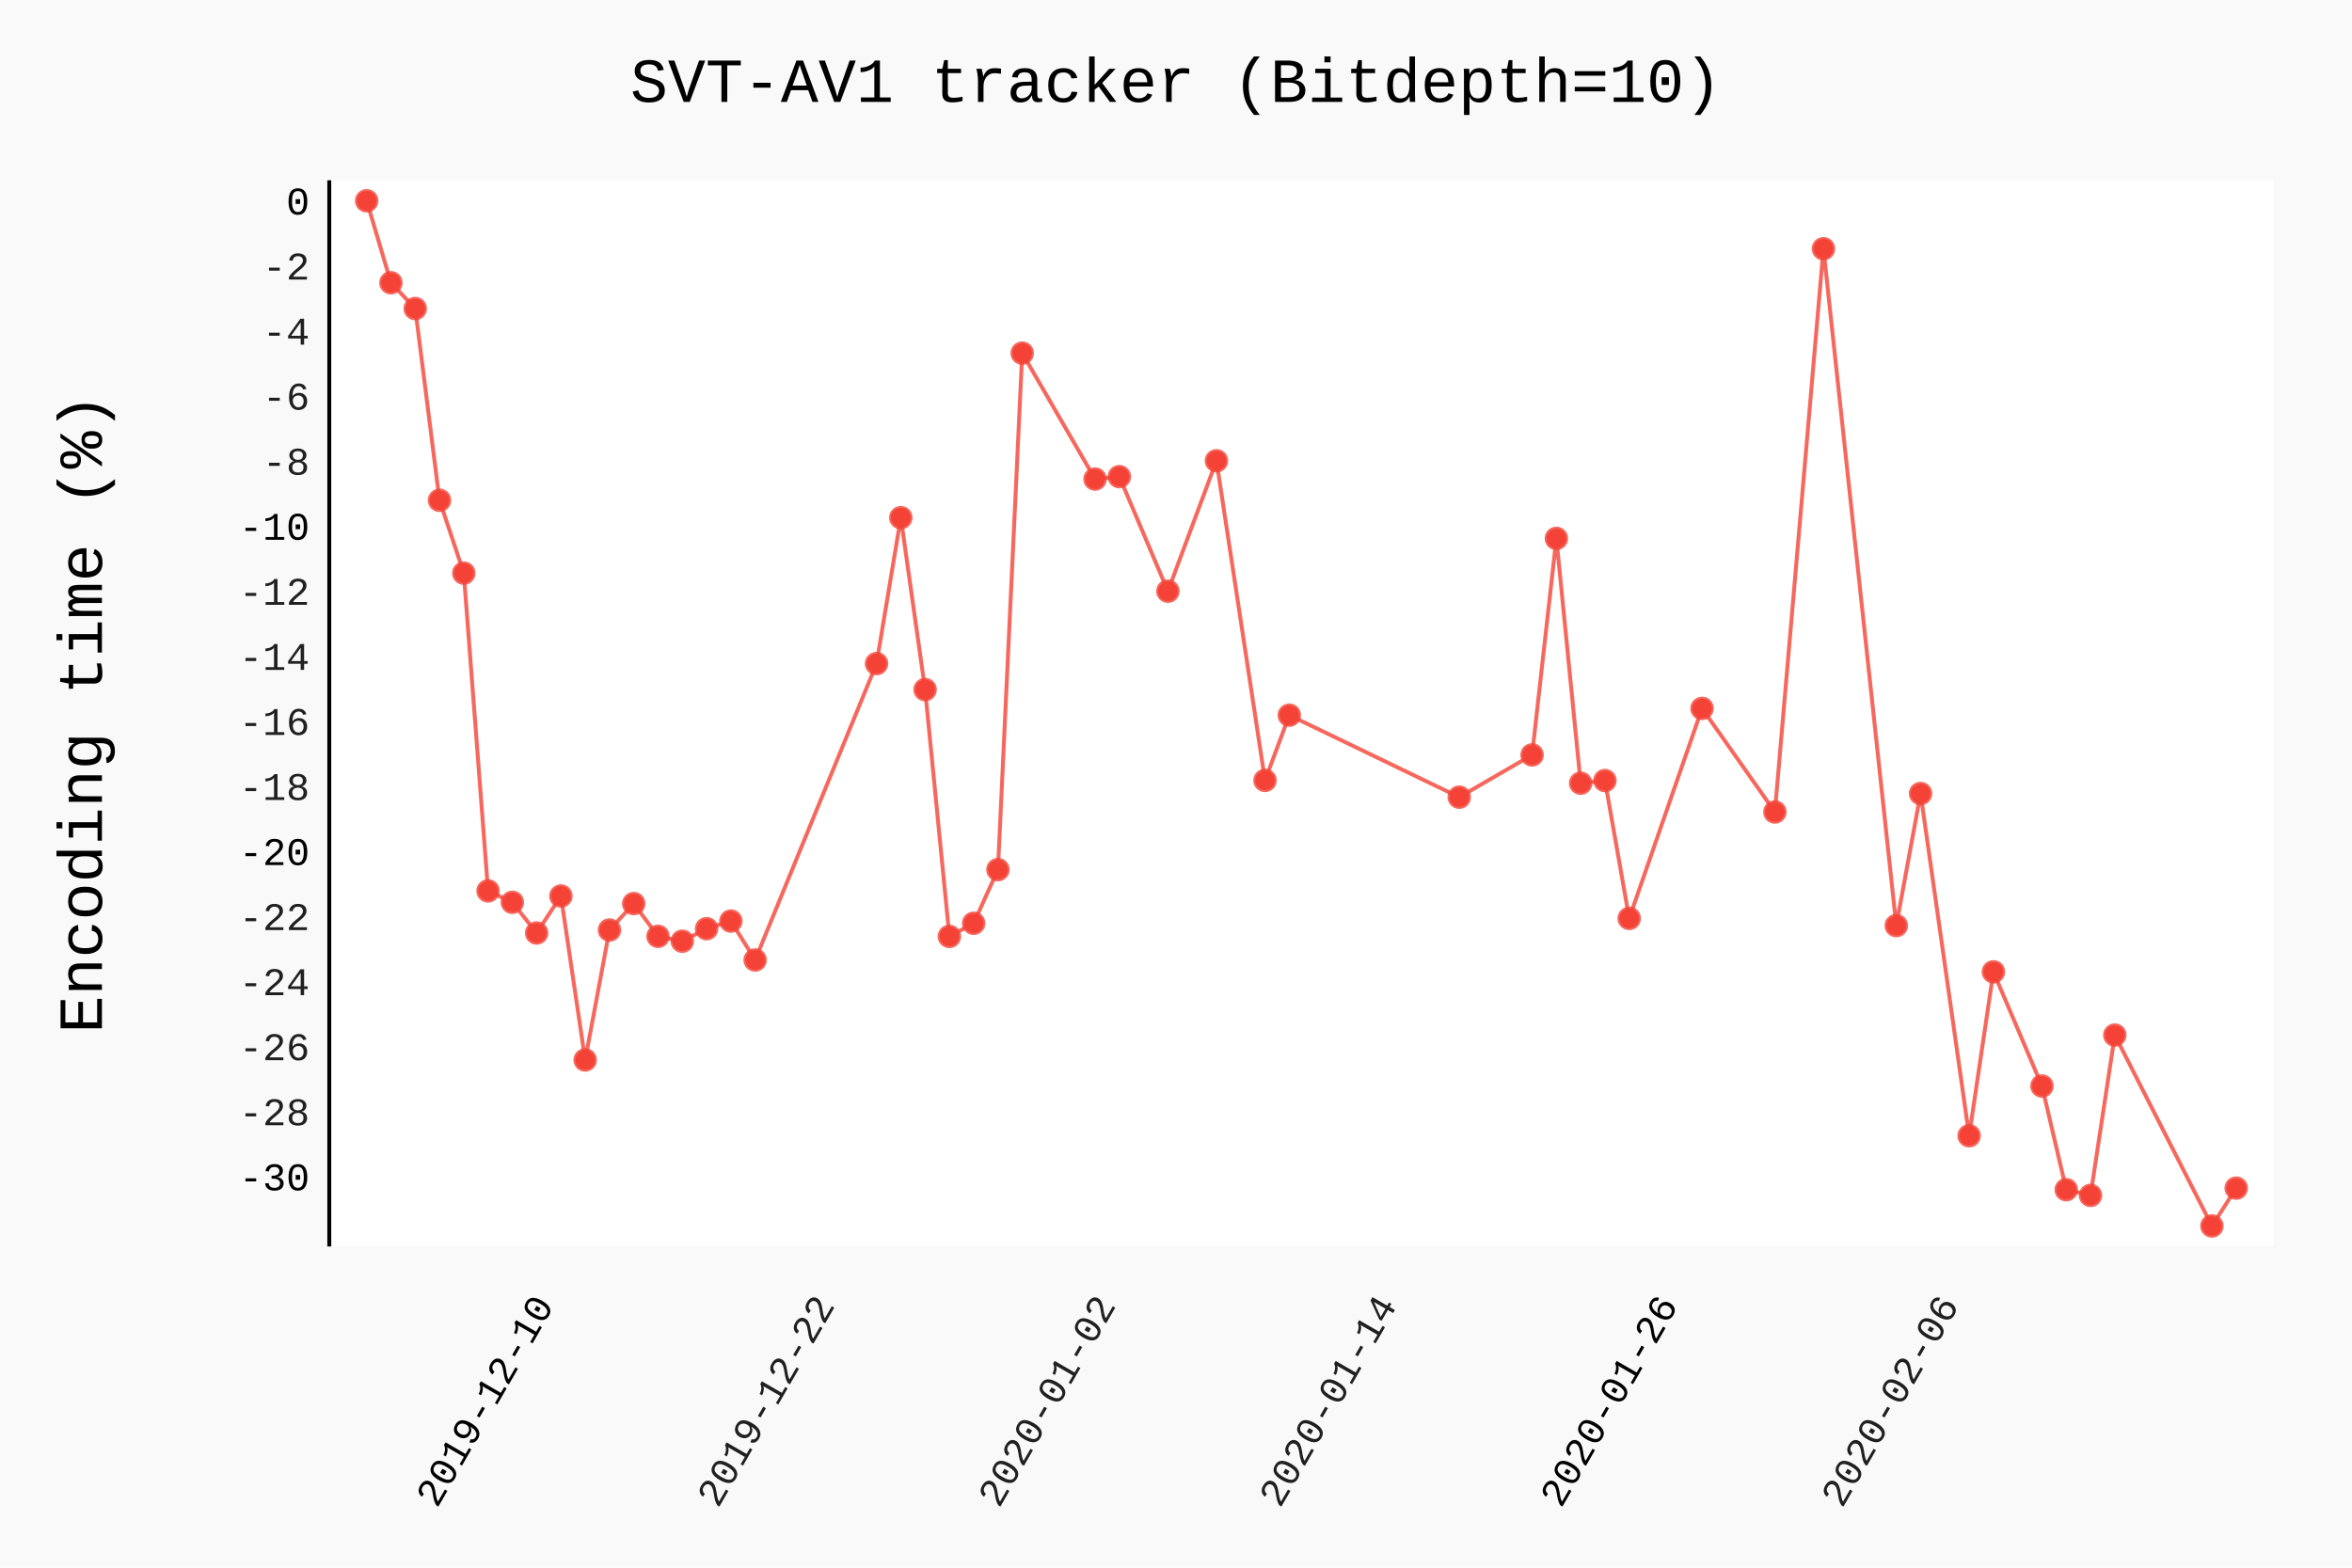
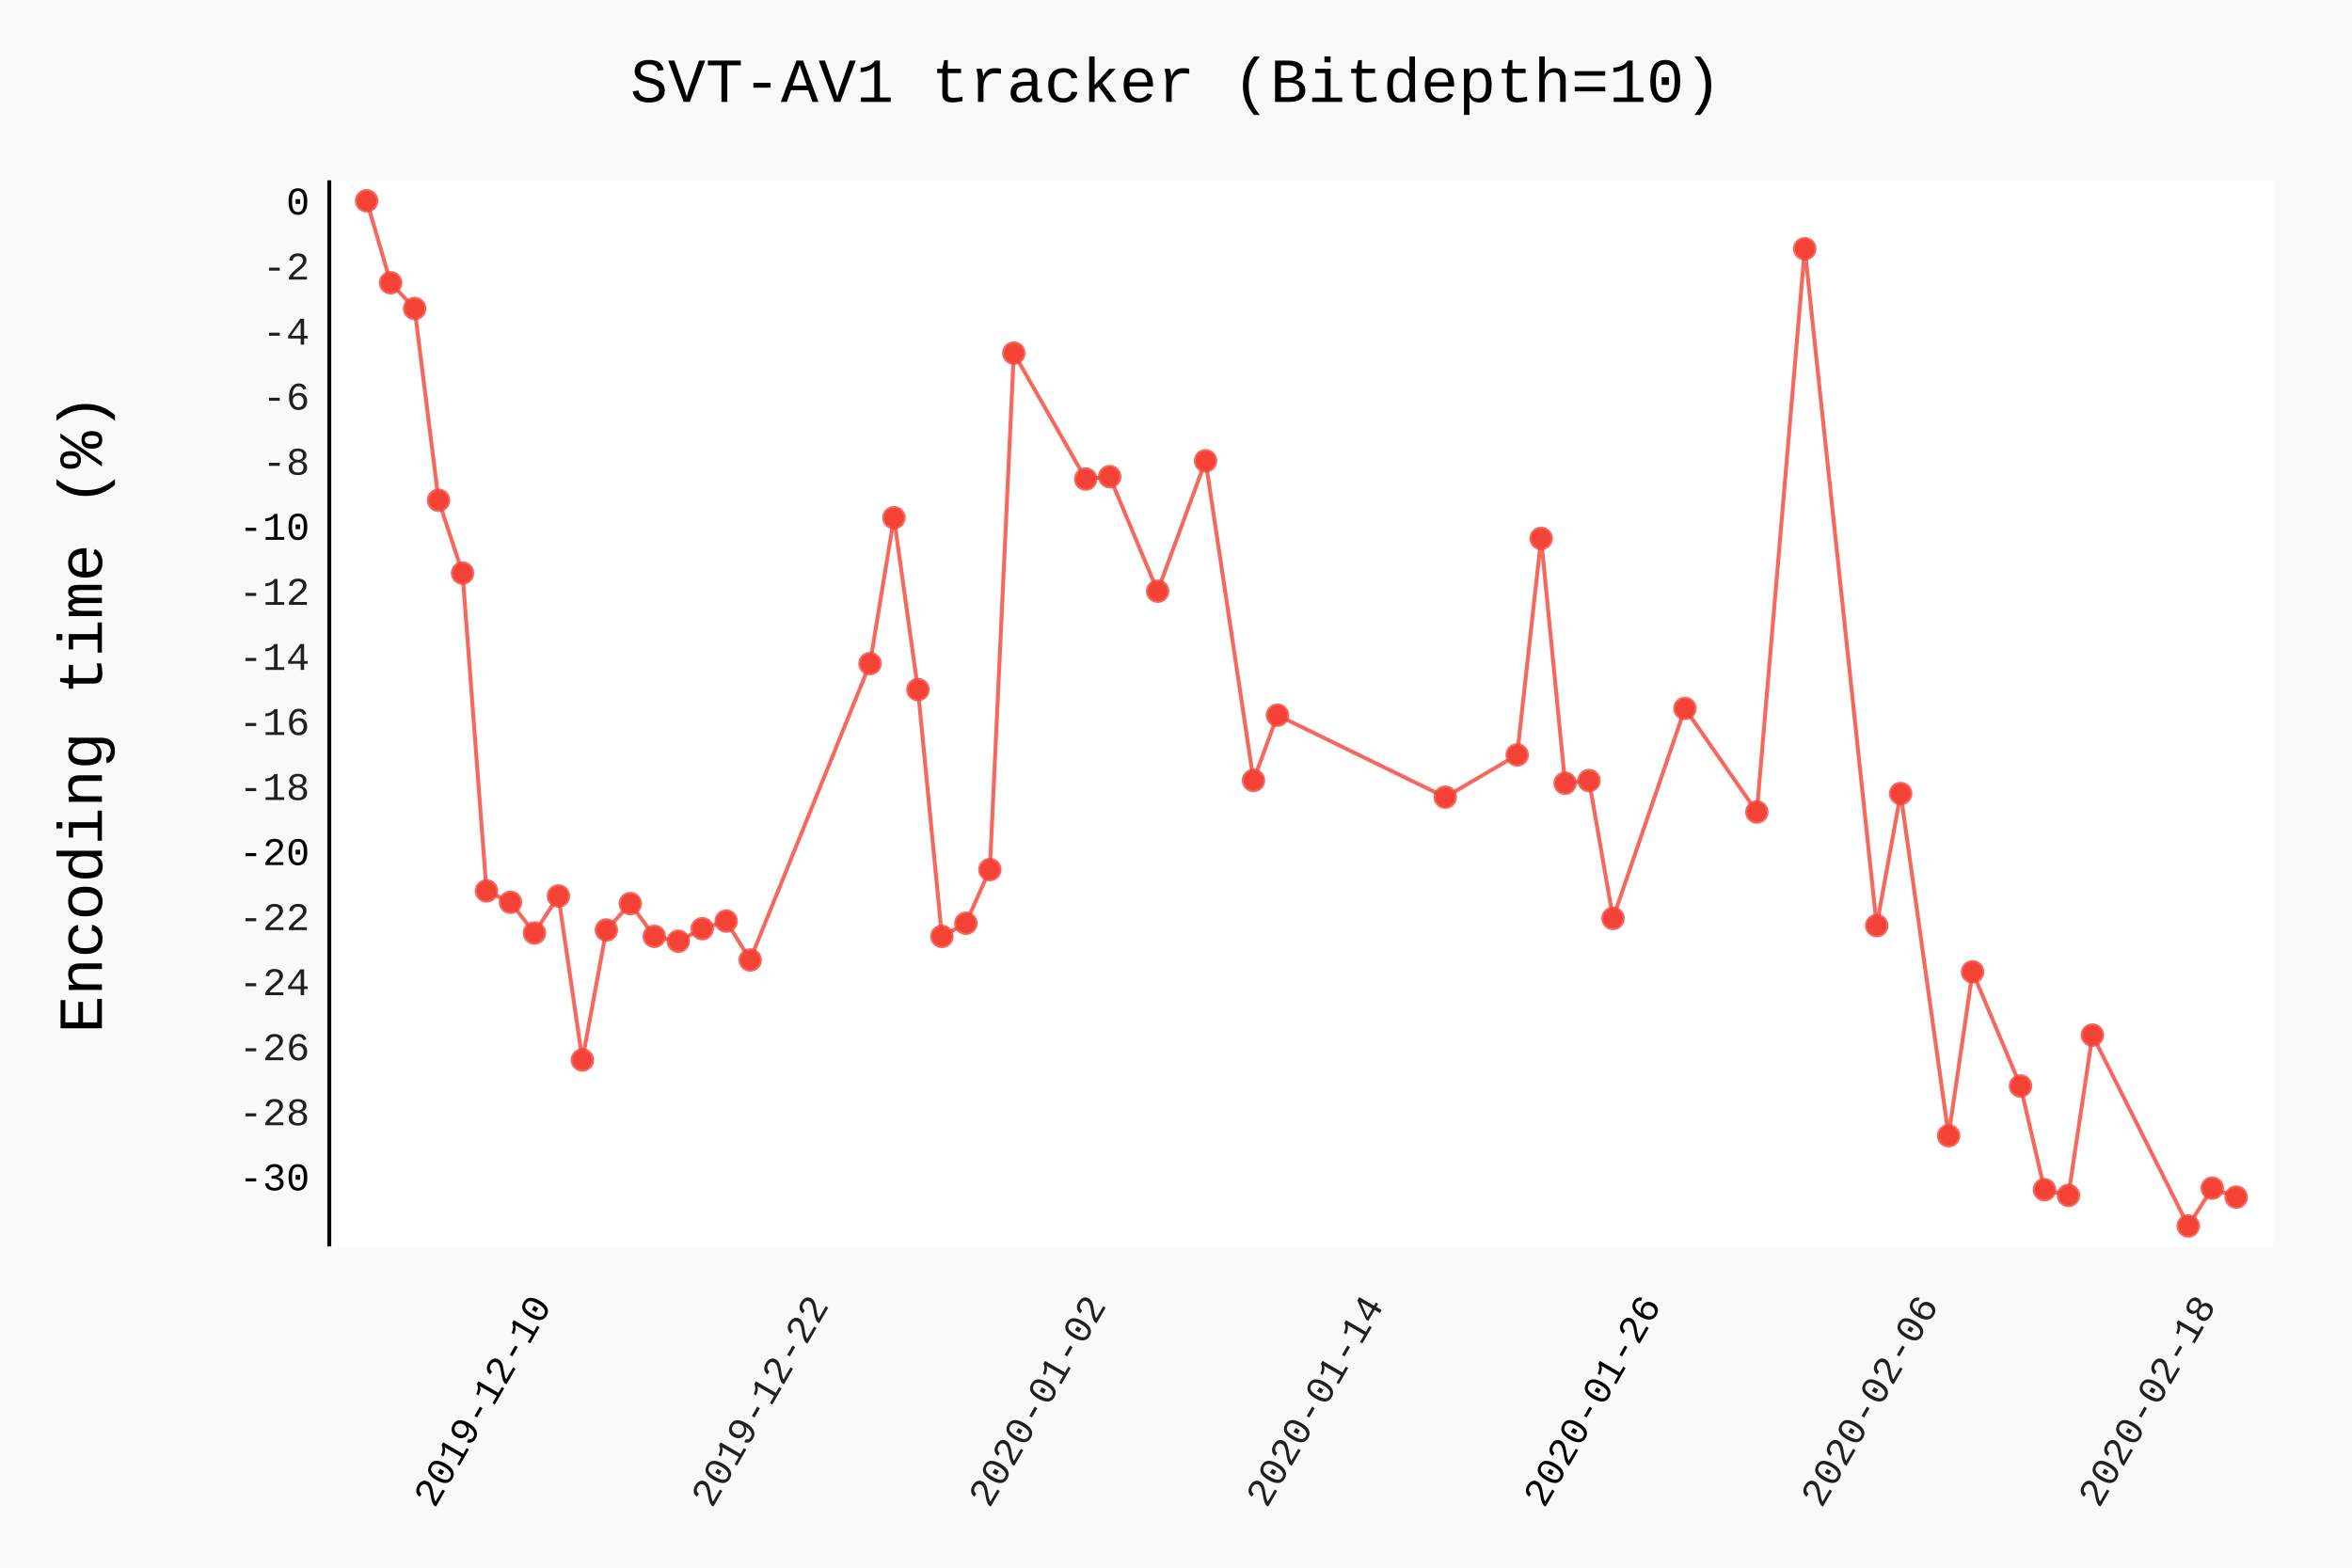
- <svg xmlns="http://www.w3.org/2000/svg" class="pygal-chart" id="chart-9d318fd6-5f15-493f-8be6-ed8cb3c1fcb4" viewBox="0 0 600 400">
+ <svg xmlns="http://www.w3.org/2000/svg" class="pygal-chart" id="chart-72919878-8423-42e6-9087-64e392db507d" viewBox="0 0 600 400">
  <defs>
-     <style type="text/css">#chart-9d318fd6-5f15-493f-8be6-ed8cb3c1fcb4{-webkit-user-select:none;-webkit-font-smoothing:antialiased;font-family:Consolas,"Liberation Mono",Menlo,Courier,monospace}#chart-9d318fd6-5f15-493f-8be6-ed8cb3c1fcb4 .title{font-family:Consolas,"Liberation Mono",Menlo,Courier,monospace;font-size:16px}#chart-9d318fd6-5f15-493f-8be6-ed8cb3c1fcb4 .legends .legend text{font-family:Consolas,"Liberation Mono",Menlo,Courier,monospace;font-size:14px}#chart-9d318fd6-5f15-493f-8be6-ed8cb3c1fcb4 .axis text{font-family:Consolas,"Liberation Mono",Menlo,Courier,monospace;font-size:10px}#chart-9d318fd6-5f15-493f-8be6-ed8cb3c1fcb4 .axis text.major{font-family:Consolas,"Liberation Mono",Menlo,Courier,monospace;font-size:10px}#chart-9d318fd6-5f15-493f-8be6-ed8cb3c1fcb4 .text-overlay text.value{font-family:Consolas,"Liberation Mono",Menlo,Courier,monospace;font-size:16px}#chart-9d318fd6-5f15-493f-8be6-ed8cb3c1fcb4 .text-overlay text.label{font-family:Consolas,"Liberation Mono",Menlo,Courier,monospace;font-size:10px}#chart-9d318fd6-5f15-493f-8be6-ed8cb3c1fcb4 .tooltip{font-family:Consolas,"Liberation Mono",Menlo,Courier,monospace;font-size:14px}#chart-9d318fd6-5f15-493f-8be6-ed8cb3c1fcb4 text.no_data{font-family:Consolas,"Liberation Mono",Menlo,Courier,monospace;font-size:64px}
- #chart-9d318fd6-5f15-493f-8be6-ed8cb3c1fcb4{background-color:rgba(249,249,249,1)}#chart-9d318fd6-5f15-493f-8be6-ed8cb3c1fcb4 path,#chart-9d318fd6-5f15-493f-8be6-ed8cb3c1fcb4 line,#chart-9d318fd6-5f15-493f-8be6-ed8cb3c1fcb4 rect,#chart-9d318fd6-5f15-493f-8be6-ed8cb3c1fcb4 circle{-webkit-transition:150ms;-moz-transition:150ms;transition:150ms}#chart-9d318fd6-5f15-493f-8be6-ed8cb3c1fcb4 .graph &gt; .background{fill:rgba(249,249,249,1)}#chart-9d318fd6-5f15-493f-8be6-ed8cb3c1fcb4 .plot &gt; .background{fill:rgba(255,255,255,1)}#chart-9d318fd6-5f15-493f-8be6-ed8cb3c1fcb4 .graph{fill:rgba(0,0,0,.87)}#chart-9d318fd6-5f15-493f-8be6-ed8cb3c1fcb4 text.no_data{fill:rgba(0,0,0,1)}#chart-9d318fd6-5f15-493f-8be6-ed8cb3c1fcb4 .title{fill:rgba(0,0,0,1)}#chart-9d318fd6-5f15-493f-8be6-ed8cb3c1fcb4 .legends .legend text{fill:rgba(0,0,0,.87)}#chart-9d318fd6-5f15-493f-8be6-ed8cb3c1fcb4 .legends .legend:hover text{fill:rgba(0,0,0,1)}#chart-9d318fd6-5f15-493f-8be6-ed8cb3c1fcb4 .axis .line{stroke:rgba(0,0,0,1)}#chart-9d318fd6-5f15-493f-8be6-ed8cb3c1fcb4 .axis .guide.line{stroke:rgba(0,0,0,.54)}#chart-9d318fd6-5f15-493f-8be6-ed8cb3c1fcb4 .axis .major.line{stroke:rgba(0,0,0,.87)}#chart-9d318fd6-5f15-493f-8be6-ed8cb3c1fcb4 .axis text.major{fill:rgba(0,0,0,1)}#chart-9d318fd6-5f15-493f-8be6-ed8cb3c1fcb4 .axis.y .guides:hover .guide.line,#chart-9d318fd6-5f15-493f-8be6-ed8cb3c1fcb4 .line-graph .axis.x .guides:hover .guide.line,#chart-9d318fd6-5f15-493f-8be6-ed8cb3c1fcb4 .stackedline-graph .axis.x .guides:hover .guide.line,#chart-9d318fd6-5f15-493f-8be6-ed8cb3c1fcb4 .xy-graph .axis.x .guides:hover .guide.line{stroke:rgba(0,0,0,1)}#chart-9d318fd6-5f15-493f-8be6-ed8cb3c1fcb4 .axis .guides:hover text{fill:rgba(0,0,0,1)}#chart-9d318fd6-5f15-493f-8be6-ed8cb3c1fcb4 .reactive{fill-opacity:.7;stroke-opacity:.8}#chart-9d318fd6-5f15-493f-8be6-ed8cb3c1fcb4 .ci{stroke:rgba(0,0,0,.87)}#chart-9d318fd6-5f15-493f-8be6-ed8cb3c1fcb4 .reactive.active,#chart-9d318fd6-5f15-493f-8be6-ed8cb3c1fcb4 .active .reactive{fill-opacity:.8;stroke-opacity:.9;stroke-width:4}#chart-9d318fd6-5f15-493f-8be6-ed8cb3c1fcb4 .ci .reactive.active{stroke-width:1.5}#chart-9d318fd6-5f15-493f-8be6-ed8cb3c1fcb4 .series text{fill:rgba(0,0,0,1)}#chart-9d318fd6-5f15-493f-8be6-ed8cb3c1fcb4 .tooltip rect{fill:rgba(255,255,255,1);stroke:rgba(0,0,0,1);-webkit-transition:opacity 150ms;-moz-transition:opacity 150ms;transition:opacity 150ms}#chart-9d318fd6-5f15-493f-8be6-ed8cb3c1fcb4 .tooltip .label{fill:rgba(0,0,0,.87)}#chart-9d318fd6-5f15-493f-8be6-ed8cb3c1fcb4 .tooltip .label{fill:rgba(0,0,0,.87)}#chart-9d318fd6-5f15-493f-8be6-ed8cb3c1fcb4 .tooltip .legend{font-size:.8em;fill:rgba(0,0,0,.54)}#chart-9d318fd6-5f15-493f-8be6-ed8cb3c1fcb4 .tooltip .x_label{font-size:.6em;fill:rgba(0,0,0,1)}#chart-9d318fd6-5f15-493f-8be6-ed8cb3c1fcb4 .tooltip .xlink{font-size:.5em;text-decoration:underline}#chart-9d318fd6-5f15-493f-8be6-ed8cb3c1fcb4 .tooltip .value{font-size:1.5em}#chart-9d318fd6-5f15-493f-8be6-ed8cb3c1fcb4 .bound{font-size:.5em}#chart-9d318fd6-5f15-493f-8be6-ed8cb3c1fcb4 .max-value{font-size:.75em;fill:rgba(0,0,0,.54)}#chart-9d318fd6-5f15-493f-8be6-ed8cb3c1fcb4 .map-element{fill:rgba(255,255,255,1);stroke:rgba(0,0,0,.54) !important}#chart-9d318fd6-5f15-493f-8be6-ed8cb3c1fcb4 .map-element .reactive{fill-opacity:inherit;stroke-opacity:inherit}#chart-9d318fd6-5f15-493f-8be6-ed8cb3c1fcb4 .color-0,#chart-9d318fd6-5f15-493f-8be6-ed8cb3c1fcb4 .color-0 a:visited{stroke:#F44336;fill:#F44336}#chart-9d318fd6-5f15-493f-8be6-ed8cb3c1fcb4 .text-overlay .color-0 text{fill:black}
- #chart-9d318fd6-5f15-493f-8be6-ed8cb3c1fcb4 text.no_data{text-anchor:middle}#chart-9d318fd6-5f15-493f-8be6-ed8cb3c1fcb4 .guide.line{fill:none}#chart-9d318fd6-5f15-493f-8be6-ed8cb3c1fcb4 .centered{text-anchor:middle}#chart-9d318fd6-5f15-493f-8be6-ed8cb3c1fcb4 .title{text-anchor:middle}#chart-9d318fd6-5f15-493f-8be6-ed8cb3c1fcb4 .legends .legend text{fill-opacity:1}#chart-9d318fd6-5f15-493f-8be6-ed8cb3c1fcb4 .axis.x text{text-anchor:middle}#chart-9d318fd6-5f15-493f-8be6-ed8cb3c1fcb4 .axis.x:not(.web) text[transform]{text-anchor:start}#chart-9d318fd6-5f15-493f-8be6-ed8cb3c1fcb4 .axis.x:not(.web) text[transform].backwards{text-anchor:end}#chart-9d318fd6-5f15-493f-8be6-ed8cb3c1fcb4 .axis.y text{text-anchor:end}#chart-9d318fd6-5f15-493f-8be6-ed8cb3c1fcb4 .axis.y text[transform].backwards{text-anchor:start}#chart-9d318fd6-5f15-493f-8be6-ed8cb3c1fcb4 .axis.y2 text{text-anchor:start}#chart-9d318fd6-5f15-493f-8be6-ed8cb3c1fcb4 .axis.y2 text[transform].backwards{text-anchor:end}#chart-9d318fd6-5f15-493f-8be6-ed8cb3c1fcb4 .axis .guide.line{stroke-dasharray:4,4}#chart-9d318fd6-5f15-493f-8be6-ed8cb3c1fcb4 .axis .major.guide.line{stroke-dasharray:6,6}#chart-9d318fd6-5f15-493f-8be6-ed8cb3c1fcb4 .horizontal .axis.y .guide.line,#chart-9d318fd6-5f15-493f-8be6-ed8cb3c1fcb4 .horizontal .axis.y2 .guide.line,#chart-9d318fd6-5f15-493f-8be6-ed8cb3c1fcb4 .vertical .axis.x .guide.line{opacity:0}#chart-9d318fd6-5f15-493f-8be6-ed8cb3c1fcb4 .horizontal .axis.always_show .guide.line,#chart-9d318fd6-5f15-493f-8be6-ed8cb3c1fcb4 .vertical .axis.always_show .guide.line{opacity:1 !important}#chart-9d318fd6-5f15-493f-8be6-ed8cb3c1fcb4 .axis.y .guides:hover .guide.line,#chart-9d318fd6-5f15-493f-8be6-ed8cb3c1fcb4 .axis.y2 .guides:hover .guide.line,#chart-9d318fd6-5f15-493f-8be6-ed8cb3c1fcb4 .axis.x .guides:hover .guide.line{opacity:1}#chart-9d318fd6-5f15-493f-8be6-ed8cb3c1fcb4 .axis .guides:hover text{opacity:1}#chart-9d318fd6-5f15-493f-8be6-ed8cb3c1fcb4 .nofill{fill:none}#chart-9d318fd6-5f15-493f-8be6-ed8cb3c1fcb4 .subtle-fill{fill-opacity:.2}#chart-9d318fd6-5f15-493f-8be6-ed8cb3c1fcb4 .dot{stroke-width:1px;fill-opacity:1}#chart-9d318fd6-5f15-493f-8be6-ed8cb3c1fcb4 .dot.active{stroke-width:5px}#chart-9d318fd6-5f15-493f-8be6-ed8cb3c1fcb4 .dot.negative{fill:transparent}#chart-9d318fd6-5f15-493f-8be6-ed8cb3c1fcb4 text,#chart-9d318fd6-5f15-493f-8be6-ed8cb3c1fcb4 tspan{stroke:none !important}#chart-9d318fd6-5f15-493f-8be6-ed8cb3c1fcb4 .series text.active{opacity:1}#chart-9d318fd6-5f15-493f-8be6-ed8cb3c1fcb4 .tooltip rect{fill-opacity:.95;stroke-width:.5}#chart-9d318fd6-5f15-493f-8be6-ed8cb3c1fcb4 .tooltip text{fill-opacity:1}#chart-9d318fd6-5f15-493f-8be6-ed8cb3c1fcb4 .showable{visibility:hidden}#chart-9d318fd6-5f15-493f-8be6-ed8cb3c1fcb4 .showable.shown{visibility:visible}#chart-9d318fd6-5f15-493f-8be6-ed8cb3c1fcb4 .gauge-background{fill:rgba(229,229,229,1);stroke:none}#chart-9d318fd6-5f15-493f-8be6-ed8cb3c1fcb4 .bg-lines{stroke:rgba(249,249,249,1);stroke-width:2px}</style>
+     <style type="text/css">#chart-72919878-8423-42e6-9087-64e392db507d{-webkit-user-select:none;-webkit-font-smoothing:antialiased;font-family:Consolas,"Liberation Mono",Menlo,Courier,monospace}#chart-72919878-8423-42e6-9087-64e392db507d .title{font-family:Consolas,"Liberation Mono",Menlo,Courier,monospace;font-size:16px}#chart-72919878-8423-42e6-9087-64e392db507d .legends .legend text{font-family:Consolas,"Liberation Mono",Menlo,Courier,monospace;font-size:14px}#chart-72919878-8423-42e6-9087-64e392db507d .axis text{font-family:Consolas,"Liberation Mono",Menlo,Courier,monospace;font-size:10px}#chart-72919878-8423-42e6-9087-64e392db507d .axis text.major{font-family:Consolas,"Liberation Mono",Menlo,Courier,monospace;font-size:10px}#chart-72919878-8423-42e6-9087-64e392db507d .text-overlay text.value{font-family:Consolas,"Liberation Mono",Menlo,Courier,monospace;font-size:16px}#chart-72919878-8423-42e6-9087-64e392db507d .text-overlay text.label{font-family:Consolas,"Liberation Mono",Menlo,Courier,monospace;font-size:10px}#chart-72919878-8423-42e6-9087-64e392db507d .tooltip{font-family:Consolas,"Liberation Mono",Menlo,Courier,monospace;font-size:14px}#chart-72919878-8423-42e6-9087-64e392db507d text.no_data{font-family:Consolas,"Liberation Mono",Menlo,Courier,monospace;font-size:64px}
+ #chart-72919878-8423-42e6-9087-64e392db507d{background-color:rgba(249,249,249,1)}#chart-72919878-8423-42e6-9087-64e392db507d path,#chart-72919878-8423-42e6-9087-64e392db507d line,#chart-72919878-8423-42e6-9087-64e392db507d rect,#chart-72919878-8423-42e6-9087-64e392db507d circle{-webkit-transition:150ms;-moz-transition:150ms;transition:150ms}#chart-72919878-8423-42e6-9087-64e392db507d .graph &gt; .background{fill:rgba(249,249,249,1)}#chart-72919878-8423-42e6-9087-64e392db507d .plot &gt; .background{fill:rgba(255,255,255,1)}#chart-72919878-8423-42e6-9087-64e392db507d .graph{fill:rgba(0,0,0,.87)}#chart-72919878-8423-42e6-9087-64e392db507d text.no_data{fill:rgba(0,0,0,1)}#chart-72919878-8423-42e6-9087-64e392db507d .title{fill:rgba(0,0,0,1)}#chart-72919878-8423-42e6-9087-64e392db507d .legends .legend text{fill:rgba(0,0,0,.87)}#chart-72919878-8423-42e6-9087-64e392db507d .legends .legend:hover text{fill:rgba(0,0,0,1)}#chart-72919878-8423-42e6-9087-64e392db507d .axis .line{stroke:rgba(0,0,0,1)}#chart-72919878-8423-42e6-9087-64e392db507d .axis .guide.line{stroke:rgba(0,0,0,.54)}#chart-72919878-8423-42e6-9087-64e392db507d .axis .major.line{stroke:rgba(0,0,0,.87)}#chart-72919878-8423-42e6-9087-64e392db507d .axis text.major{fill:rgba(0,0,0,1)}#chart-72919878-8423-42e6-9087-64e392db507d .axis.y .guides:hover .guide.line,#chart-72919878-8423-42e6-9087-64e392db507d .line-graph .axis.x .guides:hover .guide.line,#chart-72919878-8423-42e6-9087-64e392db507d .stackedline-graph .axis.x .guides:hover .guide.line,#chart-72919878-8423-42e6-9087-64e392db507d .xy-graph .axis.x .guides:hover .guide.line{stroke:rgba(0,0,0,1)}#chart-72919878-8423-42e6-9087-64e392db507d .axis .guides:hover text{fill:rgba(0,0,0,1)}#chart-72919878-8423-42e6-9087-64e392db507d .reactive{fill-opacity:.7;stroke-opacity:.8}#chart-72919878-8423-42e6-9087-64e392db507d .ci{stroke:rgba(0,0,0,.87)}#chart-72919878-8423-42e6-9087-64e392db507d .reactive.active,#chart-72919878-8423-42e6-9087-64e392db507d .active .reactive{fill-opacity:.8;stroke-opacity:.9;stroke-width:4}#chart-72919878-8423-42e6-9087-64e392db507d .ci .reactive.active{stroke-width:1.5}#chart-72919878-8423-42e6-9087-64e392db507d .series text{fill:rgba(0,0,0,1)}#chart-72919878-8423-42e6-9087-64e392db507d .tooltip rect{fill:rgba(255,255,255,1);stroke:rgba(0,0,0,1);-webkit-transition:opacity 150ms;-moz-transition:opacity 150ms;transition:opacity 150ms}#chart-72919878-8423-42e6-9087-64e392db507d .tooltip .label{fill:rgba(0,0,0,.87)}#chart-72919878-8423-42e6-9087-64e392db507d .tooltip .label{fill:rgba(0,0,0,.87)}#chart-72919878-8423-42e6-9087-64e392db507d .tooltip .legend{font-size:.8em;fill:rgba(0,0,0,.54)}#chart-72919878-8423-42e6-9087-64e392db507d .tooltip .x_label{font-size:.6em;fill:rgba(0,0,0,1)}#chart-72919878-8423-42e6-9087-64e392db507d .tooltip .xlink{font-size:.5em;text-decoration:underline}#chart-72919878-8423-42e6-9087-64e392db507d .tooltip .value{font-size:1.5em}#chart-72919878-8423-42e6-9087-64e392db507d .bound{font-size:.5em}#chart-72919878-8423-42e6-9087-64e392db507d .max-value{font-size:.75em;fill:rgba(0,0,0,.54)}#chart-72919878-8423-42e6-9087-64e392db507d .map-element{fill:rgba(255,255,255,1);stroke:rgba(0,0,0,.54) !important}#chart-72919878-8423-42e6-9087-64e392db507d .map-element .reactive{fill-opacity:inherit;stroke-opacity:inherit}#chart-72919878-8423-42e6-9087-64e392db507d .color-0,#chart-72919878-8423-42e6-9087-64e392db507d .color-0 a:visited{stroke:#F44336;fill:#F44336}#chart-72919878-8423-42e6-9087-64e392db507d .text-overlay .color-0 text{fill:black}
+ #chart-72919878-8423-42e6-9087-64e392db507d text.no_data{text-anchor:middle}#chart-72919878-8423-42e6-9087-64e392db507d .guide.line{fill:none}#chart-72919878-8423-42e6-9087-64e392db507d .centered{text-anchor:middle}#chart-72919878-8423-42e6-9087-64e392db507d .title{text-anchor:middle}#chart-72919878-8423-42e6-9087-64e392db507d .legends .legend text{fill-opacity:1}#chart-72919878-8423-42e6-9087-64e392db507d .axis.x text{text-anchor:middle}#chart-72919878-8423-42e6-9087-64e392db507d .axis.x:not(.web) text[transform]{text-anchor:start}#chart-72919878-8423-42e6-9087-64e392db507d .axis.x:not(.web) text[transform].backwards{text-anchor:end}#chart-72919878-8423-42e6-9087-64e392db507d .axis.y text{text-anchor:end}#chart-72919878-8423-42e6-9087-64e392db507d .axis.y text[transform].backwards{text-anchor:start}#chart-72919878-8423-42e6-9087-64e392db507d .axis.y2 text{text-anchor:start}#chart-72919878-8423-42e6-9087-64e392db507d .axis.y2 text[transform].backwards{text-anchor:end}#chart-72919878-8423-42e6-9087-64e392db507d .axis .guide.line{stroke-dasharray:4,4}#chart-72919878-8423-42e6-9087-64e392db507d .axis .major.guide.line{stroke-dasharray:6,6}#chart-72919878-8423-42e6-9087-64e392db507d .horizontal .axis.y .guide.line,#chart-72919878-8423-42e6-9087-64e392db507d .horizontal .axis.y2 .guide.line,#chart-72919878-8423-42e6-9087-64e392db507d .vertical .axis.x .guide.line{opacity:0}#chart-72919878-8423-42e6-9087-64e392db507d .horizontal .axis.always_show .guide.line,#chart-72919878-8423-42e6-9087-64e392db507d .vertical .axis.always_show .guide.line{opacity:1 !important}#chart-72919878-8423-42e6-9087-64e392db507d .axis.y .guides:hover .guide.line,#chart-72919878-8423-42e6-9087-64e392db507d .axis.y2 .guides:hover .guide.line,#chart-72919878-8423-42e6-9087-64e392db507d .axis.x .guides:hover .guide.line{opacity:1}#chart-72919878-8423-42e6-9087-64e392db507d .axis .guides:hover text{opacity:1}#chart-72919878-8423-42e6-9087-64e392db507d .nofill{fill:none}#chart-72919878-8423-42e6-9087-64e392db507d .subtle-fill{fill-opacity:.2}#chart-72919878-8423-42e6-9087-64e392db507d .dot{stroke-width:1px;fill-opacity:1}#chart-72919878-8423-42e6-9087-64e392db507d .dot.active{stroke-width:5px}#chart-72919878-8423-42e6-9087-64e392db507d .dot.negative{fill:transparent}#chart-72919878-8423-42e6-9087-64e392db507d text,#chart-72919878-8423-42e6-9087-64e392db507d tspan{stroke:none !important}#chart-72919878-8423-42e6-9087-64e392db507d .series text.active{opacity:1}#chart-72919878-8423-42e6-9087-64e392db507d .tooltip rect{fill-opacity:.95;stroke-width:.5}#chart-72919878-8423-42e6-9087-64e392db507d .tooltip text{fill-opacity:1}#chart-72919878-8423-42e6-9087-64e392db507d .showable{visibility:hidden}#chart-72919878-8423-42e6-9087-64e392db507d .showable.shown{visibility:visible}#chart-72919878-8423-42e6-9087-64e392db507d .gauge-background{fill:rgba(229,229,229,1);stroke:none}#chart-72919878-8423-42e6-9087-64e392db507d .bg-lines{stroke:rgba(249,249,249,1);stroke-width:2px}</style>
  </defs>
  <g class="graph datetimeline-graph vertical">
    <rect class="background" height="400" width="600" x="0" y="0" />
    <g class="plot" transform="translate(84, 46)">
      <rect class="background" height="272.038" width="496.0" x="0" y="0" />
      <g class="axis y">
        <g class="guides">
          <text class="major" x="-5" y="257.711">-30</text>
        </g>
        <g class="guides">
          <text class="" x="-5" y="241.112">-28</text>
        </g>
        <g class="guides">
          <text class="" x="-5" y="224.514">-26</text>
        </g>
        <g class="guides">
          <text class="" x="-5" y="207.915">-24</text>
        </g>
        <g class="guides">
          <text class="" x="-5" y="191.316">-22</text>
        </g>
        <g class="guides">
          <text class="major" x="-5" y="174.718">-20</text>
        </g>
        <g class="guides">
          <text class="" x="-5" y="158.119">-18</text>
        </g>
        <g class="guides">
          <text class="" x="-5" y="141.521">-16</text>
        </g>
        <g class="guides">
          <text class="" x="-5" y="124.922">-14</text>
        </g>
        <g class="guides">
          <text class="" x="-5" y="108.323">-12</text>
        </g>
        <g class="guides">
          <text class="major" x="-5" y="91.725">-10</text>
        </g>
        <g class="guides">
          <text class="" x="-5" y="75.126">-8</text>
        </g>
        <g class="guides">
          <text class="" x="-5" y="58.527">-6</text>
        </g>
        <g class="guides">
          <text class="" x="-5" y="41.929">-4</text>
        </g>
        <g class="guides">
          <text class="" x="-5" y="25.33">-2</text>
        </g>
        <g class="guides">
          <text class="major" x="-5" y="8.732">0</text>
        </g>
      </g>
      <g class="axis x">
        <path class="line" d="M0 0 v272.038" />
        <g class="guides">
-           <path class="major guide line" d="M57.483 0 v272.038" />
-           <text class="major backwards" transform="rotate(300 57.48311 287.0385)" x="57.483" y="287.038">2019-12-10</text>
-         </g>
-         <g class="guides">
-           <path class="guide line" d="M129.171 0 v272.038" />
-           <text class="backwards" transform="rotate(300 129.1707 287.0385)" x="129.171" y="287.038">2019-12-22</text>
-         </g>
-         <g class="guides">
-           <path class="guide line" d="M200.858 0 v272.038" />
-           <text class="backwards" transform="rotate(300 200.8583 287.0385)" x="200.858" y="287.038">2020-01-02</text>
-         </g>
-         <g class="guides">
-           <path class="guide line" d="M272.546 0 v272.038" />
-           <text class="backwards" transform="rotate(300 272.5458 287.0385)" x="272.546" y="287.038">2020-01-14</text>
-         </g>
-         <g class="guides">
-           <path class="major guide line" d="M344.233 0 v272.038" />
-           <text class="major backwards" transform="rotate(300 344.2334 287.0385)" x="344.233" y="287.038">2020-01-26</text>
-         </g>
-         <g class="guides">
-           <path class="guide line" d="M415.921 0 v272.038" />
-           <text class="backwards" transform="rotate(300 415.921 287.0385)" x="415.921" y="287.038">2020-02-06</text>
+           <path class="major guide line" d="M56.868 0 v272.038" />
+           <text class="major backwards" transform="rotate(300 56.86843 287.0385)" x="56.868" y="287.038">2019-12-10</text>
+         </g>
+         <g class="guides">
+           <path class="guide line" d="M127.637 0 v272.038" />
+           <text class="backwards" transform="rotate(300 127.6369 287.0385)" x="127.637" y="287.038">2019-12-22</text>
+         </g>
+         <g class="guides">
+           <path class="guide line" d="M198.405 0 v272.038" />
+           <text class="backwards" transform="rotate(300 198.4054 287.0385)" x="198.405" y="287.038">2020-01-02</text>
+         </g>
+         <g class="guides">
+           <path class="guide line" d="M269.174 0 v272.038" />
+           <text class="backwards" transform="rotate(300 269.1739 287.0385)" x="269.174" y="287.038">2020-01-14</text>
+         </g>
+         <g class="guides">
+           <path class="major guide line" d="M339.942 0 v272.038" />
+           <text class="major backwards" transform="rotate(300 339.9424 287.0385)" x="339.942" y="287.038">2020-01-26</text>
+         </g>
+         <g class="guides">
+           <path class="guide line" d="M410.711 0 v272.038" />
+           <text class="backwards" transform="rotate(300 410.7109 287.0385)" x="410.711" y="287.038">2020-02-06</text>
+         </g>
+         <g class="guides">
+           <path class="guide line" d="M481.479 0 v272.038" />
+           <text class="backwards" transform="rotate(300 481.4794 287.0385)" x="481.479" y="287.038">2020-02-18</text>
        </g>
      </g>
      <g class="series serie-0 color-0">
-         <path class="line reactive nofill" d="M9.538 5.232 L15.732 26.151 21.926 32.725 28.12 81.652 34.314 100.233 40.507 181.317 46.701 184.226 52.895 192.055 59.089 182.615 65.283 224.454 71.477 191.299 77.67 184.554 83.864 192.91 90.058 194.151 96.252 190.957 102.446 189.017 108.639 198.943 139.608 123.32 145.802 86.087 151.996 129.952 158.19 192.925 164.384 189.574 170.577 175.884 176.771 44.105 195.353 76.233 201.546 75.62 213.934 104.839 226.322 71.57 238.709 153.124 244.903 136.483 288.26 157.402 306.841 146.622 313.035 91.378 319.229 153.837 325.423 153.167 331.616 188.333 350.198 134.757 368.779 161.181 381.167 17.467 399.748 190.172 405.942 156.476 418.33 243.791 424.523 201.966 436.911 231.099 443.105 257.552 449.299 259.007 455.493 218.108 480.268 266.807 486.462 257.153" />
+         <path class="line reactive nofill" d="M9.538 5.232 L15.653 26.151 21.767 32.725 27.882 81.652 33.996 100.233 40.11 181.317 46.225 184.226 52.339 192.055 58.454 182.615 64.568 224.454 70.682 191.299 76.797 184.554 82.911 192.91 89.026 194.151 95.14 190.957 101.254 189.017 107.369 198.943 137.941 123.32 144.055 86.087 150.17 129.952 156.284 192.925 162.398 189.574 168.513 175.884 174.627 44.105 192.97 76.233 199.085 75.62 211.314 104.839 223.542 71.57 235.771 153.124 241.886 136.483 284.686 157.402 303.03 146.622 309.144 91.378 315.258 153.837 321.373 153.167 327.487 188.333 345.83 134.757 364.174 161.181 376.402 17.467 394.746 190.172 400.86 156.476 413.089 243.791 419.203 201.966 431.432 231.099 437.546 257.552 443.661 259.007 449.775 218.108 474.233 266.807 480.347 257.153 486.462 259.449" />
      </g>
    </g>
    <g class="titles">
      <text class="title plot_title" x="300.0" y="26">SVT-AV1 tracker (Bitdepth=10)</text>
      <text class="title" transform="rotate(-90 0 182.0192)" x="0" y="208.019">Encoding time (%)</text>
    </g>
    <g class="plot overlay" transform="translate(84, 46)">
      <g class="series serie-0 color-0">
        <g class="dots">
          <circle class="dot reactive tooltip-trigger" cx="9.538" cy="5.232" r="2.5" />
        </g>
        <g class="dots">
-           <circle class="dot reactive tooltip-trigger" cx="15.732" cy="26.151" r="2.5" />
-         </g>
-         <g class="dots">
-           <circle class="dot reactive tooltip-trigger" cx="21.926" cy="32.725" r="2.5" />
-         </g>
-         <g class="dots">
-           <circle class="dot reactive tooltip-trigger" cx="28.12" cy="81.652" r="2.5" />
-         </g>
-         <g class="dots">
-           <circle class="dot reactive tooltip-trigger" cx="34.314" cy="100.233" r="2.5" />
-         </g>
-         <g class="dots">
-           <circle class="dot reactive tooltip-trigger" cx="40.507" cy="181.317" r="2.5" />
-         </g>
-         <g class="dots">
-           <circle class="dot reactive tooltip-trigger" cx="46.701" cy="184.226" r="2.5" />
-         </g>
-         <g class="dots">
-           <circle class="dot reactive tooltip-trigger" cx="52.895" cy="192.055" r="2.5" />
-         </g>
-         <g class="dots">
-           <circle class="dot reactive tooltip-trigger" cx="59.089" cy="182.615" r="2.5" />
-         </g>
-         <g class="dots">
-           <circle class="dot reactive tooltip-trigger" cx="65.283" cy="224.454" r="2.5" />
-         </g>
-         <g class="dots">
-           <circle class="dot reactive tooltip-trigger" cx="71.477" cy="191.299" r="2.5" />
-         </g>
-         <g class="dots">
-           <circle class="dot reactive tooltip-trigger" cx="77.67" cy="184.554" r="2.5" />
-         </g>
-         <g class="dots">
-           <circle class="dot reactive tooltip-trigger" cx="83.864" cy="192.91" r="2.5" />
-         </g>
-         <g class="dots">
-           <circle class="dot reactive tooltip-trigger" cx="90.058" cy="194.151" r="2.5" />
-         </g>
-         <g class="dots">
-           <circle class="dot reactive tooltip-trigger" cx="96.252" cy="190.957" r="2.5" />
-         </g>
-         <g class="dots">
-           <circle class="dot reactive tooltip-trigger" cx="102.446" cy="189.017" r="2.5" />
-         </g>
-         <g class="dots">
-           <circle class="dot reactive tooltip-trigger" cx="108.639" cy="198.943" r="2.5" />
-         </g>
-         <g class="dots">
-           <circle class="dot reactive tooltip-trigger" cx="139.608" cy="123.321" r="2.5" />
-         </g>
-         <g class="dots">
-           <circle class="dot reactive tooltip-trigger" cx="145.802" cy="86.087" r="2.5" />
-         </g>
-         <g class="dots">
-           <circle class="dot reactive tooltip-trigger" cx="151.996" cy="129.952" r="2.5" />
-         </g>
-         <g class="dots">
-           <circle class="dot reactive tooltip-trigger" cx="158.19" cy="192.925" r="2.5" />
-         </g>
-         <g class="dots">
-           <circle class="dot reactive tooltip-trigger" cx="164.384" cy="189.574" r="2.5" />
-         </g>
-         <g class="dots">
-           <circle class="dot reactive tooltip-trigger" cx="170.577" cy="175.884" r="2.5" />
-         </g>
-         <g class="dots">
-           <circle class="dot reactive tooltip-trigger" cx="176.771" cy="44.105" r="2.5" />
-         </g>
-         <g class="dots">
-           <circle class="dot reactive tooltip-trigger" cx="195.353" cy="76.233" r="2.5" />
-         </g>
-         <g class="dots">
-           <circle class="dot reactive tooltip-trigger" cx="201.546" cy="75.62" r="2.5" />
-         </g>
-         <g class="dots">
-           <circle class="dot reactive tooltip-trigger" cx="213.934" cy="104.839" r="2.5" />
-         </g>
-         <g class="dots">
-           <circle class="dot reactive tooltip-trigger" cx="226.322" cy="71.57" r="2.5" />
-         </g>
-         <g class="dots">
-           <circle class="dot reactive tooltip-trigger" cx="238.709" cy="153.124" r="2.5" />
-         </g>
-         <g class="dots">
-           <circle class="dot reactive tooltip-trigger" cx="244.903" cy="136.483" r="2.5" />
-         </g>
-         <g class="dots">
-           <circle class="dot reactive tooltip-trigger" cx="288.26" cy="157.402" r="2.5" />
-         </g>
-         <g class="dots">
-           <circle class="dot reactive tooltip-trigger" cx="306.841" cy="146.622" r="2.5" />
-         </g>
-         <g class="dots">
-           <circle class="dot reactive tooltip-trigger" cx="313.035" cy="91.378" r="2.5" />
-         </g>
-         <g class="dots">
-           <circle class="dot reactive tooltip-trigger" cx="319.229" cy="153.837" r="2.5" />
-         </g>
-         <g class="dots">
-           <circle class="dot reactive tooltip-trigger" cx="325.423" cy="153.167" r="2.5" />
-         </g>
-         <g class="dots">
-           <circle class="dot reactive tooltip-trigger" cx="331.616" cy="188.333" r="2.5" />
-         </g>
-         <g class="dots">
-           <circle class="dot reactive tooltip-trigger" cx="350.198" cy="134.757" r="2.5" />
-         </g>
-         <g class="dots">
-           <circle class="dot reactive tooltip-trigger" cx="368.779" cy="161.181" r="2.5" />
-         </g>
-         <g class="dots">
-           <circle class="dot reactive tooltip-trigger" cx="381.167" cy="17.467" r="2.5" />
-         </g>
-         <g class="dots">
-           <circle class="dot reactive tooltip-trigger" cx="399.748" cy="190.172" r="2.5" />
-         </g>
-         <g class="dots">
-           <circle class="dot reactive tooltip-trigger" cx="405.942" cy="156.476" r="2.5" />
-         </g>
-         <g class="dots">
-           <circle class="dot reactive tooltip-trigger" cx="418.33" cy="243.791" r="2.5" />
-         </g>
-         <g class="dots">
-           <circle class="dot reactive tooltip-trigger" cx="424.523" cy="201.966" r="2.5" />
-         </g>
-         <g class="dots">
-           <circle class="dot reactive tooltip-trigger" cx="436.911" cy="231.099" r="2.5" />
-         </g>
-         <g class="dots">
-           <circle class="dot reactive tooltip-trigger" cx="443.105" cy="257.552" r="2.5" />
-         </g>
-         <g class="dots">
-           <circle class="dot reactive tooltip-trigger" cx="449.299" cy="259.007" r="2.5" />
-         </g>
-         <g class="dots">
-           <circle class="dot reactive tooltip-trigger" cx="455.493" cy="218.108" r="2.5" />
-         </g>
-         <g class="dots">
-           <circle class="dot reactive tooltip-trigger" cx="480.268" cy="266.807" r="2.5" />
-         </g>
-         <g class="dots">
-           <circle class="dot reactive tooltip-trigger" cx="486.462" cy="257.153" r="2.5" />
+           <circle class="dot reactive tooltip-trigger" cx="15.653" cy="26.151" r="2.5" />
+         </g>
+         <g class="dots">
+           <circle class="dot reactive tooltip-trigger" cx="21.767" cy="32.725" r="2.5" />
+         </g>
+         <g class="dots">
+           <circle class="dot reactive tooltip-trigger" cx="27.882" cy="81.652" r="2.5" />
+         </g>
+         <g class="dots">
+           <circle class="dot reactive tooltip-trigger" cx="33.996" cy="100.233" r="2.5" />
+         </g>
+         <g class="dots">
+           <circle class="dot reactive tooltip-trigger" cx="40.11" cy="181.317" r="2.5" />
+         </g>
+         <g class="dots">
+           <circle class="dot reactive tooltip-trigger" cx="46.225" cy="184.226" r="2.5" />
+         </g>
+         <g class="dots">
+           <circle class="dot reactive tooltip-trigger" cx="52.339" cy="192.055" r="2.5" />
+         </g>
+         <g class="dots">
+           <circle class="dot reactive tooltip-trigger" cx="58.454" cy="182.615" r="2.5" />
+         </g>
+         <g class="dots">
+           <circle class="dot reactive tooltip-trigger" cx="64.568" cy="224.454" r="2.5" />
+         </g>
+         <g class="dots">
+           <circle class="dot reactive tooltip-trigger" cx="70.682" cy="191.299" r="2.5" />
+         </g>
+         <g class="dots">
+           <circle class="dot reactive tooltip-trigger" cx="76.797" cy="184.554" r="2.5" />
+         </g>
+         <g class="dots">
+           <circle class="dot reactive tooltip-trigger" cx="82.911" cy="192.91" r="2.5" />
+         </g>
+         <g class="dots">
+           <circle class="dot reactive tooltip-trigger" cx="89.026" cy="194.151" r="2.5" />
+         </g>
+         <g class="dots">
+           <circle class="dot reactive tooltip-trigger" cx="95.14" cy="190.957" r="2.5" />
+         </g>
+         <g class="dots">
+           <circle class="dot reactive tooltip-trigger" cx="101.254" cy="189.017" r="2.5" />
+         </g>
+         <g class="dots">
+           <circle class="dot reactive tooltip-trigger" cx="107.369" cy="198.943" r="2.5" />
+         </g>
+         <g class="dots">
+           <circle class="dot reactive tooltip-trigger" cx="137.941" cy="123.321" r="2.5" />
+         </g>
+         <g class="dots">
+           <circle class="dot reactive tooltip-trigger" cx="144.055" cy="86.087" r="2.5" />
+         </g>
+         <g class="dots">
+           <circle class="dot reactive tooltip-trigger" cx="150.17" cy="129.952" r="2.5" />
+         </g>
+         <g class="dots">
+           <circle class="dot reactive tooltip-trigger" cx="156.284" cy="192.925" r="2.5" />
+         </g>
+         <g class="dots">
+           <circle class="dot reactive tooltip-trigger" cx="162.398" cy="189.574" r="2.5" />
+         </g>
+         <g class="dots">
+           <circle class="dot reactive tooltip-trigger" cx="168.513" cy="175.884" r="2.5" />
+         </g>
+         <g class="dots">
+           <circle class="dot reactive tooltip-trigger" cx="174.627" cy="44.105" r="2.5" />
+         </g>
+         <g class="dots">
+           <circle class="dot reactive tooltip-trigger" cx="192.97" cy="76.233" r="2.5" />
+         </g>
+         <g class="dots">
+           <circle class="dot reactive tooltip-trigger" cx="199.085" cy="75.62" r="2.5" />
+         </g>
+         <g class="dots">
+           <circle class="dot reactive tooltip-trigger" cx="211.314" cy="104.839" r="2.5" />
+         </g>
+         <g class="dots">
+           <circle class="dot reactive tooltip-trigger" cx="223.542" cy="71.57" r="2.5" />
+         </g>
+         <g class="dots">
+           <circle class="dot reactive tooltip-trigger" cx="235.771" cy="153.124" r="2.5" />
+         </g>
+         <g class="dots">
+           <circle class="dot reactive tooltip-trigger" cx="241.886" cy="136.483" r="2.5" />
+         </g>
+         <g class="dots">
+           <circle class="dot reactive tooltip-trigger" cx="284.686" cy="157.402" r="2.5" />
+         </g>
+         <g class="dots">
+           <circle class="dot reactive tooltip-trigger" cx="303.03" cy="146.622" r="2.5" />
+         </g>
+         <g class="dots">
+           <circle class="dot reactive tooltip-trigger" cx="309.144" cy="91.378" r="2.5" />
+         </g>
+         <g class="dots">
+           <circle class="dot reactive tooltip-trigger" cx="315.258" cy="153.837" r="2.5" />
+         </g>
+         <g class="dots">
+           <circle class="dot reactive tooltip-trigger" cx="321.373" cy="153.167" r="2.5" />
+         </g>
+         <g class="dots">
+           <circle class="dot reactive tooltip-trigger" cx="327.487" cy="188.333" r="2.5" />
+         </g>
+         <g class="dots">
+           <circle class="dot reactive tooltip-trigger" cx="345.83" cy="134.757" r="2.5" />
+         </g>
+         <g class="dots">
+           <circle class="dot reactive tooltip-trigger" cx="364.174" cy="161.181" r="2.5" />
+         </g>
+         <g class="dots">
+           <circle class="dot reactive tooltip-trigger" cx="376.402" cy="17.467" r="2.5" />
+         </g>
+         <g class="dots">
+           <circle class="dot reactive tooltip-trigger" cx="394.746" cy="190.172" r="2.5" />
+         </g>
+         <g class="dots">
+           <circle class="dot reactive tooltip-trigger" cx="400.86" cy="156.476" r="2.5" />
+         </g>
+         <g class="dots">
+           <circle class="dot reactive tooltip-trigger" cx="413.089" cy="243.791" r="2.5" />
+         </g>
+         <g class="dots">
+           <circle class="dot reactive tooltip-trigger" cx="419.203" cy="201.966" r="2.5" />
+         </g>
+         <g class="dots">
+           <circle class="dot reactive tooltip-trigger" cx="431.432" cy="231.099" r="2.5" />
+         </g>
+         <g class="dots">
+           <circle class="dot reactive tooltip-trigger" cx="437.546" cy="257.552" r="2.5" />
+         </g>
+         <g class="dots">
+           <circle class="dot reactive tooltip-trigger" cx="443.661" cy="259.007" r="2.5" />
+         </g>
+         <g class="dots">
+           <circle class="dot reactive tooltip-trigger" cx="449.775" cy="218.108" r="2.5" />
+         </g>
+         <g class="dots">
+           <circle class="dot reactive tooltip-trigger" cx="474.233" cy="266.807" r="2.5" />
+         </g>
+         <g class="dots">
+           <circle class="dot reactive tooltip-trigger" cx="480.347" cy="257.153" r="2.5" />
+         </g>
+         <g class="dots">
+           <circle class="dot reactive tooltip-trigger" cx="486.462" cy="259.449" r="2.5" />
        </g>
      </g>
    </g>
    <g class="plot text-overlay" transform="translate(84, 46)">
      <g class="series serie-0 color-0" />
    </g>
    <g class="plot tooltip-overlay" transform="translate(84, 46)">
      <g class="tooltip" style="opacity: 0" transform="translate(0 0)">
        <rect class="tooltip-box" height="0" rx="0" ry="0" width="0" />
        <g class="text" />
      </g>
    </g>
  </g>
</svg>
